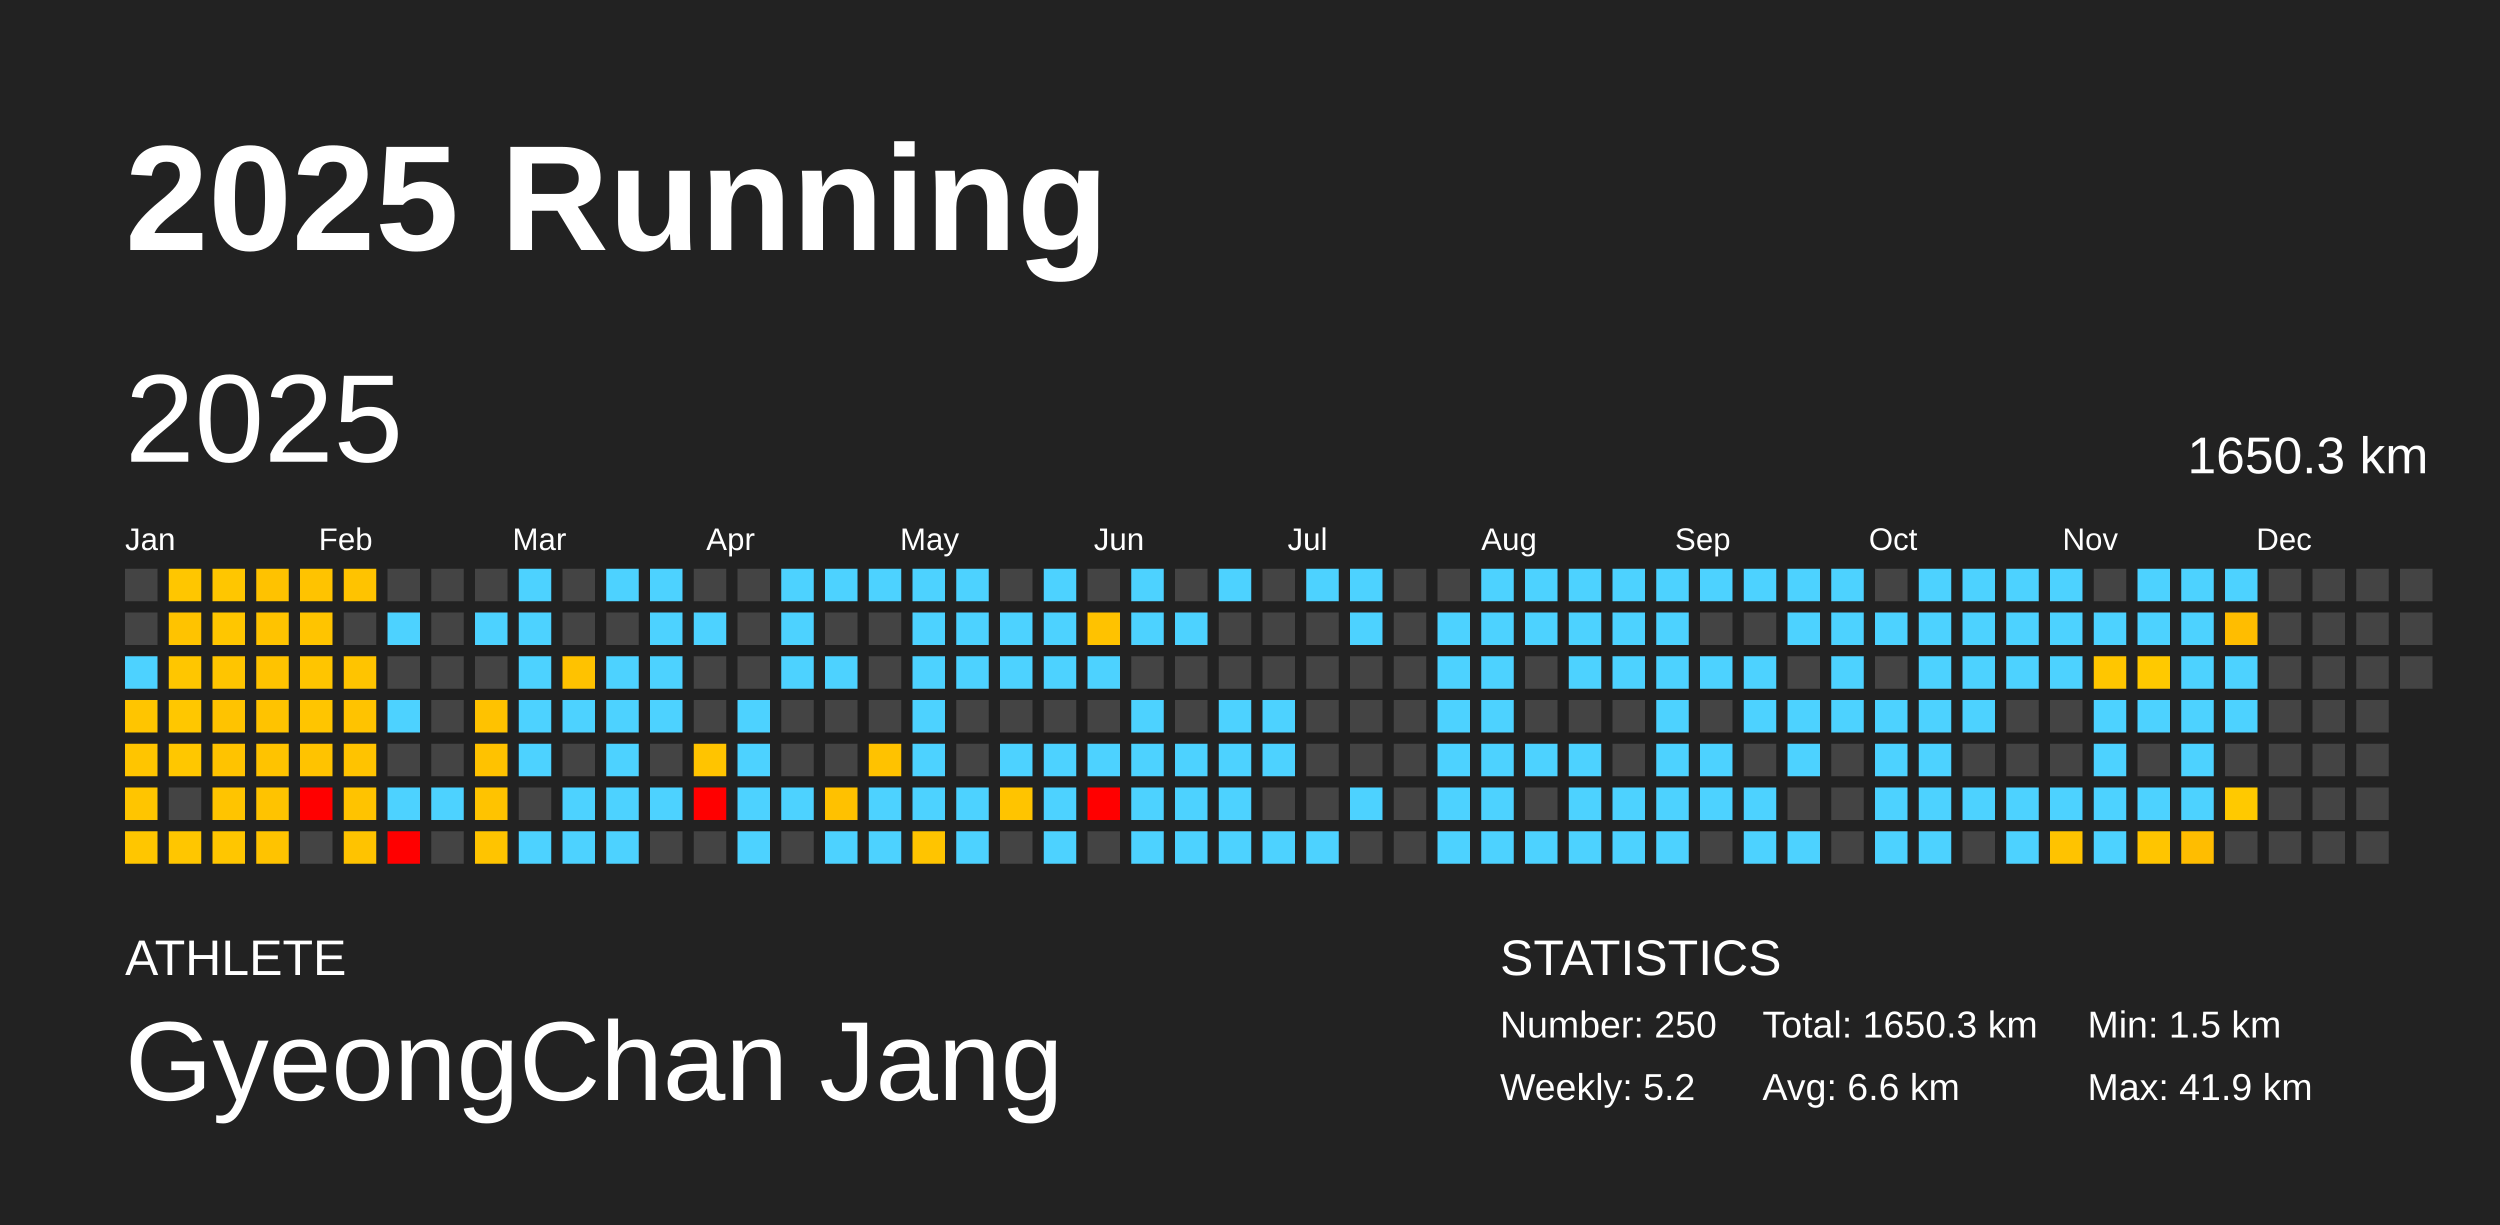
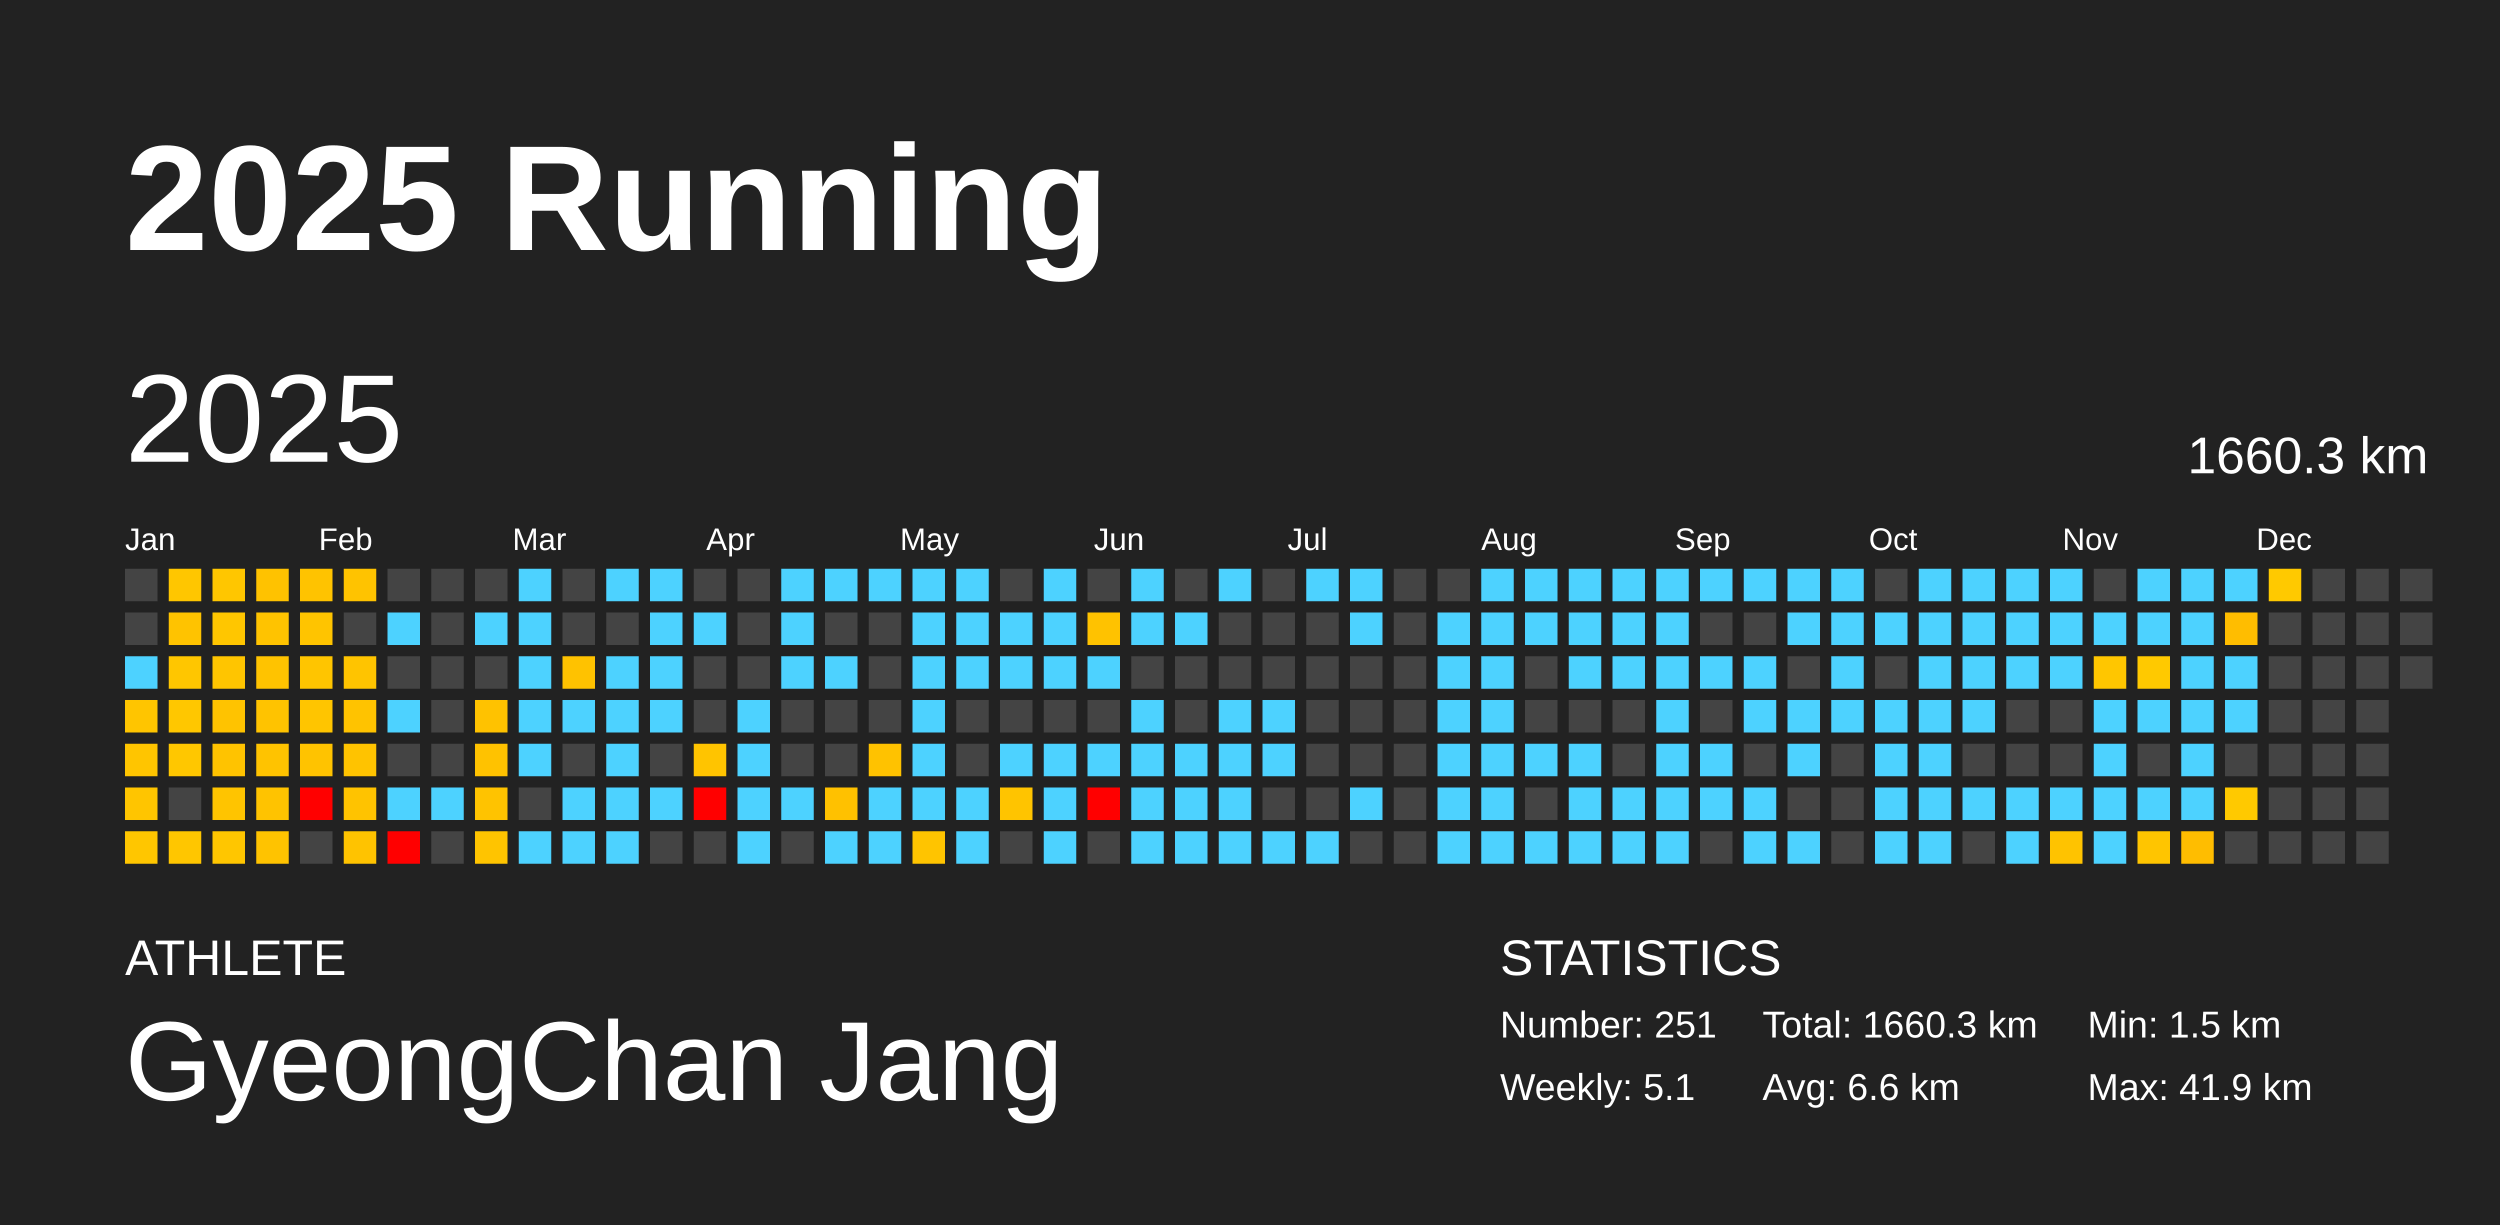
<svg xmlns="http://www.w3.org/2000/svg" baseProfile="full" height="98mm" version="1.1" viewBox="0,0,200,98" width="200mm">
  <defs />
  <rect fill="#222222" height="98" width="200" x="0" y="0" />
  <text fill="#FFFFFF" style="font-size:12px; font-family:Arial; font-weight:bold;" x="10" y="20">2025 Running</text>
  <text fill="#FFFFFF" style="font-size:4px; font-family:Arial" x="10" y="78">ATHLETE</text>
  <text fill="#FFFFFF" style="font-size:9px; font-family:Arial" x="10" y="88">GyeongChan Jang</text>
  <text fill="#FFFFFF" style="font-size:4px; font-family:Arial" x="120" y="78">STATISTICS</text>
-   <text fill="#FFFFFF" style="font-size:3px; font-family:Arial" x="120" y="83">Number: 250</text>
-   <text fill="#FFFFFF" style="font-size:3px; font-family:Arial" x="120" y="88">Weekly: 5.2</text>
-   <text fill="#FFFFFF" style="font-size:3px; font-family:Arial" x="141" y="83">Total: 1650.3 km</text>
+   <text fill="#FFFFFF" style="font-size:3px; font-family:Arial" x="120" y="83">Number: 251</text>
+   <text fill="#FFFFFF" style="font-size:3px; font-family:Arial" x="120" y="88">Weekly: 5.1</text>
+   <text fill="#FFFFFF" style="font-size:3px; font-family:Arial" x="141" y="83">Total: 1660.3 km</text>
  <text fill="#FFFFFF" style="font-size:3px; font-family:Arial" x="141" y="88">Avg: 6.6 km</text>
  <text fill="#FFFFFF" style="font-size:3px; font-family:Arial" x="167" y="83">Min: 1.5 km</text>
  <text fill="#FFFFFF" style="font-size:3px; font-family:Arial" x="167" y="88">Max: 41.9 km</text>
  <text dominant-baseline="hanging" fill="#FFFFFF" style="font-size:10.0px; font-family:Arial;" x="10" y="30">2025</text>
-   <text dominant-baseline="hanging" fill="#FFFFFF" style="font-size:4.125px; font-family:Arial;" x="175" y="35">1650.3 km</text>
+   <text dominant-baseline="hanging" fill="#FFFFFF" style="font-size:4.125px; font-family:Arial;" x="175" y="35">1660.3 km</text>
  <text fill="#FFFFFF" style="font-size:2.5px; font-family:Arial" x="10.0" y="44">Jan</text>
  <text fill="#FFFFFF" style="font-size:2.5px; font-family:Arial" x="25.5" y="44">Feb</text>
  <text fill="#FFFFFF" style="font-size:2.5px; font-family:Arial" x="41.0" y="44">Mar</text>
  <text fill="#FFFFFF" style="font-size:2.5px; font-family:Arial" x="56.5" y="44">Apr</text>
  <text fill="#FFFFFF" style="font-size:2.5px; font-family:Arial" x="72.0" y="44">May</text>
  <text fill="#FFFFFF" style="font-size:2.5px; font-family:Arial" x="87.5" y="44">Jun</text>
  <text fill="#FFFFFF" style="font-size:2.5px; font-family:Arial" x="103.0" y="44">Jul</text>
  <text fill="#FFFFFF" style="font-size:2.5px; font-family:Arial" x="118.5" y="44">Aug</text>
  <text fill="#FFFFFF" style="font-size:2.5px; font-family:Arial" x="134.0" y="44">Sep</text>
  <text fill="#FFFFFF" style="font-size:2.5px; font-family:Arial" x="149.5" y="44">Oct</text>
  <text fill="#FFFFFF" style="font-size:2.5px; font-family:Arial" x="165.0" y="44">Nov</text>
  <text fill="#FFFFFF" style="font-size:2.5px; font-family:Arial" x="180.5" y="44">Dec</text>
  <rect fill="#444444" height="2.6" width="2.6" x="10.0" y="45.5" />
  <rect fill="#444444" height="2.6" width="2.6" x="10.0" y="49.0" />
  <rect fill="#4dd2ff" height="2.6" width="2.6" x="10.0" y="52.5" />
  <rect fill="#ffc500" height="2.6" width="2.6" x="10.0" y="56.0" />
  <rect fill="#ffc500" height="2.6" width="2.6" x="10.0" y="59.5" />
  <rect fill="#ffc500" height="2.6" width="2.6" x="10.0" y="63.0" />
  <rect fill="#ffc600" height="2.6" width="2.6" x="10.0" y="66.5" />
  <rect fill="#ffc600" height="2.6" width="2.6" x="13.5" y="45.5" />
  <rect fill="#ffc300" height="2.6" width="2.6" x="13.5" y="49.0" />
  <rect fill="#ffc600" height="2.6" width="2.6" x="13.5" y="52.5" />
  <rect fill="#ffc700" height="2.6" width="2.6" x="13.5" y="56.0" />
  <rect fill="#ffc700" height="2.6" width="2.6" x="13.5" y="59.5" />
  <rect fill="#444444" height="2.6" width="2.6" x="13.5" y="63.0" />
  <rect fill="#ffc600" height="2.6" width="2.6" x="13.5" y="66.5" />
  <rect fill="#ffc600" height="2.6" width="2.6" x="17.0" y="45.5" />
  <rect fill="#ffc600" height="2.6" width="2.6" x="17.0" y="49.0" />
  <rect fill="#ffc500" height="2.6" width="2.6" x="17.0" y="52.5" />
  <rect fill="#ffc300" height="2.6" width="2.6" x="17.0" y="56.0" />
  <rect fill="#ffc300" height="2.6" width="2.6" x="17.0" y="59.5" />
  <rect fill="#ffc400" height="2.6" width="2.6" x="17.0" y="63.0" />
  <rect fill="#ffc600" height="2.6" width="2.6" x="17.0" y="66.5" />
  <rect fill="#ffc200" height="2.6" width="2.6" x="20.5" y="45.5" />
  <rect fill="#ffc300" height="2.6" width="2.6" x="20.5" y="49.0" />
  <rect fill="#ffc300" height="2.6" width="2.6" x="20.5" y="52.5" />
  <rect fill="#ffc300" height="2.6" width="2.6" x="20.5" y="56.0" />
  <rect fill="#ffc300" height="2.6" width="2.6" x="20.5" y="59.5" />
  <rect fill="#ffc300" height="2.6" width="2.6" x="20.5" y="63.0" />
  <rect fill="#ffc300" height="2.6" width="2.6" x="20.5" y="66.5" />
  <rect fill="#ffc300" height="2.6" width="2.6" x="24.0" y="45.5" />
  <rect fill="#ffc400" height="2.6" width="2.6" x="24.0" y="49.0" />
  <rect fill="#ffc500" height="2.6" width="2.6" x="24.0" y="52.5" />
  <rect fill="#ffc500" height="2.6" width="2.6" x="24.0" y="56.0" />
  <rect fill="#ffc300" height="2.6" width="2.6" x="24.0" y="59.5" />
  <rect fill="red" height="2.6" width="2.6" x="24.0" y="63.0" />
  <rect fill="#444444" height="2.6" width="2.6" x="24.0" y="66.5" />
  <rect fill="#ffc300" height="2.6" width="2.6" x="27.5" y="45.5" />
  <rect fill="#444444" height="2.6" width="2.6" x="27.5" y="49.0" />
  <rect fill="#ffc400" height="2.6" width="2.6" x="27.5" y="52.5" />
  <rect fill="#ffc300" height="2.6" width="2.6" x="27.5" y="56.0" />
  <rect fill="#ffc300" height="2.6" width="2.6" x="27.5" y="59.5" />
  <rect fill="#ffc300" height="2.6" width="2.6" x="27.5" y="63.0" />
  <rect fill="#ffc300" height="2.6" width="2.6" x="27.5" y="66.5" />
  <rect fill="#444444" height="2.6" width="2.6" x="31.0" y="45.5" />
  <rect fill="#4dd2ff" height="2.6" width="2.6" x="31.0" y="49.0" />
  <rect fill="#444444" height="2.6" width="2.6" x="31.0" y="52.5" />
  <rect fill="#4dd2ff" height="2.6" width="2.6" x="31.0" y="56.0" />
  <rect fill="#444444" height="2.6" width="2.6" x="31.0" y="59.5" />
  <rect fill="#4dd2ff" height="2.6" width="2.6" x="31.0" y="63.0" />
  <rect fill="red" height="2.6" width="2.6" x="31.0" y="66.5" />
  <rect fill="#444444" height="2.6" width="2.6" x="34.5" y="45.5" />
  <rect fill="#444444" height="2.6" width="2.6" x="34.5" y="49.0" />
  <rect fill="#444444" height="2.6" width="2.6" x="34.5" y="52.5" />
  <rect fill="#444444" height="2.6" width="2.6" x="34.5" y="56.0" />
  <rect fill="#444444" height="2.6" width="2.6" x="34.5" y="59.5" />
  <rect fill="#4dd2ff" height="2.6" width="2.6" x="34.5" y="63.0" />
  <rect fill="#444444" height="2.6" width="2.6" x="34.5" y="66.5" />
  <rect fill="#444444" height="2.6" width="2.6" x="38.0" y="45.5" />
  <rect fill="#4dd2ff" height="2.6" width="2.6" x="38.0" y="49.0" />
  <rect fill="#444444" height="2.6" width="2.6" x="38.0" y="52.5" />
  <rect fill="#ffc200" height="2.6" width="2.6" x="38.0" y="56.0" />
  <rect fill="#ffc200" height="2.6" width="2.6" x="38.0" y="59.5" />
  <rect fill="#ffc300" height="2.6" width="2.6" x="38.0" y="63.0" />
  <rect fill="#ffc400" height="2.6" width="2.6" x="38.0" y="66.5" />
  <rect fill="#4dd2ff" height="2.6" width="2.6" x="41.5" y="45.5" />
  <rect fill="#4dd2ff" height="2.6" width="2.6" x="41.5" y="49.0" />
  <rect fill="#4dd2ff" height="2.6" width="2.6" x="41.5" y="52.5" />
  <rect fill="#4dd2ff" height="2.6" width="2.6" x="41.5" y="56.0" />
  <rect fill="#4dd2ff" height="2.6" width="2.6" x="41.5" y="59.5" />
  <rect fill="#444444" height="2.6" width="2.6" x="41.5" y="63.0" />
  <rect fill="#4dd2ff" height="2.6" width="2.6" x="41.5" y="66.5" />
  <rect fill="#444444" height="2.6" width="2.6" x="45.0" y="45.5" />
  <rect fill="#444444" height="2.6" width="2.6" x="45.0" y="49.0" />
  <rect fill="#ffc200" height="2.6" width="2.6" x="45.0" y="52.5" />
  <rect fill="#4dd2ff" height="2.6" width="2.6" x="45.0" y="56.0" />
  <rect fill="#444444" height="2.6" width="2.6" x="45.0" y="59.5" />
  <rect fill="#4dd2ff" height="2.6" width="2.6" x="45.0" y="63.0" />
  <rect fill="#4dd2ff" height="2.6" width="2.6" x="45.0" y="66.5" />
  <rect fill="#4dd2ff" height="2.6" width="2.6" x="48.5" y="45.5" />
  <rect fill="#444444" height="2.6" width="2.6" x="48.5" y="49.0" />
  <rect fill="#4dd2ff" height="2.6" width="2.6" x="48.5" y="52.5" />
  <rect fill="#4dd2ff" height="2.6" width="2.6" x="48.5" y="56.0" />
  <rect fill="#4dd2ff" height="2.6" width="2.6" x="48.5" y="59.5" />
  <rect fill="#4dd2ff" height="2.6" width="2.6" x="48.5" y="63.0" />
  <rect fill="#4dd2ff" height="2.6" width="2.6" x="48.5" y="66.5" />
  <rect fill="#4dd2ff" height="2.6" width="2.6" x="52.0" y="45.5" />
  <rect fill="#4dd2ff" height="2.6" width="2.6" x="52.0" y="49.0" />
  <rect fill="#4dd2ff" height="2.6" width="2.6" x="52.0" y="52.5" />
  <rect fill="#4dd2ff" height="2.6" width="2.6" x="52.0" y="56.0" />
  <rect fill="#444444" height="2.6" width="2.6" x="52.0" y="59.5" />
  <rect fill="#4dd2ff" height="2.6" width="2.6" x="52.0" y="63.0" />
  <rect fill="#444444" height="2.6" width="2.6" x="52.0" y="66.5" />
  <rect fill="#444444" height="2.6" width="2.6" x="55.5" y="45.5" />
  <rect fill="#4dd2ff" height="2.6" width="2.6" x="55.5" y="49.0" />
  <rect fill="#444444" height="2.6" width="2.6" x="55.5" y="52.5" />
  <rect fill="#444444" height="2.6" width="2.6" x="55.5" y="56.0" />
  <rect fill="#ffc400" height="2.6" width="2.6" x="55.5" y="59.5" />
  <rect fill="red" height="2.6" width="2.6" x="55.5" y="63.0" />
  <rect fill="#444444" height="2.6" width="2.6" x="55.5" y="66.5" />
  <rect fill="#444444" height="2.6" width="2.6" x="59.0" y="45.5" />
  <rect fill="#444444" height="2.6" width="2.6" x="59.0" y="49.0" />
  <rect fill="#444444" height="2.6" width="2.6" x="59.0" y="52.5" />
  <rect fill="#4dd2ff" height="2.6" width="2.6" x="59.0" y="56.0" />
  <rect fill="#4dd2ff" height="2.6" width="2.6" x="59.0" y="59.5" />
  <rect fill="#4dd2ff" height="2.6" width="2.6" x="59.0" y="63.0" />
  <rect fill="#4dd2ff" height="2.6" width="2.6" x="59.0" y="66.5" />
  <rect fill="#4dd2ff" height="2.6" width="2.6" x="62.5" y="45.5" />
  <rect fill="#4dd2ff" height="2.6" width="2.6" x="62.5" y="49.0" />
  <rect fill="#4dd2ff" height="2.6" width="2.6" x="62.5" y="52.5" />
  <rect fill="#444444" height="2.6" width="2.6" x="62.5" y="56.0" />
  <rect fill="#444444" height="2.6" width="2.6" x="62.5" y="59.5" />
  <rect fill="#4dd2ff" height="2.6" width="2.6" x="62.5" y="63.0" />
  <rect fill="#444444" height="2.6" width="2.6" x="62.5" y="66.5" />
  <rect fill="#4dd2ff" height="2.6" width="2.6" x="66.0" y="45.5" />
  <rect fill="#444444" height="2.6" width="2.6" x="66.0" y="49.0" />
  <rect fill="#4dd2ff" height="2.6" width="2.6" x="66.0" y="52.5" />
  <rect fill="#444444" height="2.6" width="2.6" x="66.0" y="56.0" />
  <rect fill="#444444" height="2.6" width="2.6" x="66.0" y="59.5" />
  <rect fill="#ffc100" height="2.6" width="2.6" x="66.0" y="63.0" />
  <rect fill="#4dd2ff" height="2.6" width="2.6" x="66.0" y="66.5" />
  <rect fill="#4dd2ff" height="2.6" width="2.6" x="69.5" y="45.5" />
  <rect fill="#444444" height="2.6" width="2.6" x="69.5" y="49.0" />
  <rect fill="#444444" height="2.6" width="2.6" x="69.5" y="52.5" />
  <rect fill="#444444" height="2.6" width="2.6" x="69.5" y="56.0" />
  <rect fill="#ffc200" height="2.6" width="2.6" x="69.5" y="59.5" />
  <rect fill="#4dd2ff" height="2.6" width="2.6" x="69.5" y="63.0" />
  <rect fill="#4dd2ff" height="2.6" width="2.6" x="69.5" y="66.5" />
  <rect fill="#4dd2ff" height="2.6" width="2.6" x="73.0" y="45.5" />
  <rect fill="#4dd2ff" height="2.6" width="2.6" x="73.0" y="49.0" />
  <rect fill="#4dd2ff" height="2.6" width="2.6" x="73.0" y="52.5" />
  <rect fill="#4dd2ff" height="2.6" width="2.6" x="73.0" y="56.0" />
  <rect fill="#4dd2ff" height="2.6" width="2.6" x="73.0" y="59.5" />
  <rect fill="#4dd2ff" height="2.6" width="2.6" x="73.0" y="63.0" />
  <rect fill="#ffc400" height="2.6" width="2.6" x="73.0" y="66.5" />
  <rect fill="#4dd2ff" height="2.6" width="2.6" x="76.5" y="45.5" />
  <rect fill="#4dd2ff" height="2.6" width="2.6" x="76.5" y="49.0" />
  <rect fill="#4dd2ff" height="2.6" width="2.6" x="76.5" y="52.5" />
  <rect fill="#444444" height="2.6" width="2.6" x="76.5" y="56.0" />
  <rect fill="#444444" height="2.6" width="2.6" x="76.5" y="59.5" />
  <rect fill="#4dd2ff" height="2.6" width="2.6" x="76.5" y="63.0" />
  <rect fill="#4dd2ff" height="2.6" width="2.6" x="76.5" y="66.5" />
  <rect fill="#444444" height="2.6" width="2.6" x="80.0" y="45.5" />
  <rect fill="#4dd2ff" height="2.6" width="2.6" x="80.0" y="49.0" />
  <rect fill="#4dd2ff" height="2.6" width="2.6" x="80.0" y="52.5" />
  <rect fill="#444444" height="2.6" width="2.6" x="80.0" y="56.0" />
  <rect fill="#4dd2ff" height="2.6" width="2.6" x="80.0" y="59.5" />
  <rect fill="#ffc400" height="2.6" width="2.6" x="80.0" y="63.0" />
  <rect fill="#444444" height="2.6" width="2.6" x="80.0" y="66.5" />
  <rect fill="#4dd2ff" height="2.6" width="2.6" x="83.5" y="45.5" />
  <rect fill="#4dd2ff" height="2.6" width="2.6" x="83.5" y="49.0" />
  <rect fill="#4dd2ff" height="2.6" width="2.6" x="83.5" y="52.5" />
  <rect fill="#444444" height="2.6" width="2.6" x="83.5" y="56.0" />
  <rect fill="#4dd2ff" height="2.6" width="2.6" x="83.5" y="59.5" />
  <rect fill="#4dd2ff" height="2.6" width="2.6" x="83.5" y="63.0" />
  <rect fill="#4dd2ff" height="2.6" width="2.6" x="83.5" y="66.5" />
  <rect fill="#444444" height="2.6" width="2.6" x="87.0" y="45.5" />
  <rect fill="#ffc200" height="2.6" width="2.6" x="87.0" y="49.0" />
  <rect fill="#4dd2ff" height="2.6" width="2.6" x="87.0" y="52.5" />
  <rect fill="#444444" height="2.6" width="2.6" x="87.0" y="56.0" />
  <rect fill="#4dd2ff" height="2.6" width="2.6" x="87.0" y="59.5" />
  <rect fill="red" height="2.6" width="2.6" x="87.0" y="63.0" />
  <rect fill="#444444" height="2.6" width="2.6" x="87.0" y="66.5" />
  <rect fill="#4dd2ff" height="2.6" width="2.6" x="90.5" y="45.5" />
  <rect fill="#4dd2ff" height="2.6" width="2.6" x="90.5" y="49.0" />
  <rect fill="#444444" height="2.6" width="2.6" x="90.5" y="52.5" />
  <rect fill="#4dd2ff" height="2.6" width="2.6" x="90.5" y="56.0" />
  <rect fill="#4dd2ff" height="2.6" width="2.6" x="90.5" y="59.5" />
  <rect fill="#4dd2ff" height="2.6" width="2.6" x="90.5" y="63.0" />
  <rect fill="#4dd2ff" height="2.6" width="2.6" x="90.5" y="66.5" />
  <rect fill="#444444" height="2.6" width="2.6" x="94.0" y="45.5" />
  <rect fill="#4dd2ff" height="2.6" width="2.6" x="94.0" y="49.0" />
  <rect fill="#444444" height="2.6" width="2.6" x="94.0" y="52.5" />
  <rect fill="#444444" height="2.6" width="2.6" x="94.0" y="56.0" />
  <rect fill="#4dd2ff" height="2.6" width="2.6" x="94.0" y="59.5" />
  <rect fill="#4dd2ff" height="2.6" width="2.6" x="94.0" y="63.0" />
  <rect fill="#4dd2ff" height="2.6" width="2.6" x="94.0" y="66.5" />
  <rect fill="#4dd2ff" height="2.6" width="2.6" x="97.5" y="45.5" />
  <rect fill="#444444" height="2.6" width="2.6" x="97.5" y="49.0" />
  <rect fill="#444444" height="2.6" width="2.6" x="97.5" y="52.5" />
  <rect fill="#4dd2ff" height="2.6" width="2.6" x="97.5" y="56.0" />
  <rect fill="#4dd2ff" height="2.6" width="2.6" x="97.5" y="59.5" />
  <rect fill="#4dd2ff" height="2.6" width="2.6" x="97.5" y="63.0" />
  <rect fill="#4dd2ff" height="2.6" width="2.6" x="97.5" y="66.5" />
  <rect fill="#444444" height="2.6" width="2.6" x="101.0" y="45.5" />
  <rect fill="#444444" height="2.6" width="2.6" x="101.0" y="49.0" />
  <rect fill="#444444" height="2.6" width="2.6" x="101.0" y="52.5" />
  <rect fill="#4dd2ff" height="2.6" width="2.6" x="101.0" y="56.0" />
  <rect fill="#4dd2ff" height="2.6" width="2.6" x="101.0" y="59.5" />
  <rect fill="#444444" height="2.6" width="2.6" x="101.0" y="63.0" />
  <rect fill="#4dd2ff" height="2.6" width="2.6" x="101.0" y="66.5" />
  <rect fill="#4dd2ff" height="2.6" width="2.6" x="104.5" y="45.5" />
  <rect fill="#444444" height="2.6" width="2.6" x="104.5" y="49.0" />
  <rect fill="#444444" height="2.6" width="2.6" x="104.5" y="52.5" />
  <rect fill="#444444" height="2.6" width="2.6" x="104.5" y="56.0" />
  <rect fill="#444444" height="2.6" width="2.6" x="104.5" y="59.5" />
  <rect fill="#444444" height="2.6" width="2.6" x="104.5" y="63.0" />
  <rect fill="#4dd2ff" height="2.6" width="2.6" x="104.5" y="66.5" />
  <rect fill="#4dd2ff" height="2.6" width="2.6" x="108.0" y="45.5" />
  <rect fill="#4dd2ff" height="2.6" width="2.6" x="108.0" y="49.0" />
  <rect fill="#444444" height="2.6" width="2.6" x="108.0" y="52.5" />
  <rect fill="#444444" height="2.6" width="2.6" x="108.0" y="56.0" />
  <rect fill="#444444" height="2.6" width="2.6" x="108.0" y="59.5" />
  <rect fill="#4dd2ff" height="2.6" width="2.6" x="108.0" y="63.0" />
  <rect fill="#444444" height="2.6" width="2.6" x="108.0" y="66.5" />
  <rect fill="#444444" height="2.6" width="2.6" x="111.5" y="45.5" />
  <rect fill="#444444" height="2.6" width="2.6" x="111.5" y="49.0" />
  <rect fill="#444444" height="2.6" width="2.6" x="111.5" y="52.5" />
  <rect fill="#444444" height="2.6" width="2.6" x="111.5" y="56.0" />
  <rect fill="#444444" height="2.6" width="2.6" x="111.5" y="59.5" />
  <rect fill="#444444" height="2.6" width="2.6" x="111.5" y="63.0" />
  <rect fill="#444444" height="2.6" width="2.6" x="111.5" y="66.5" />
  <rect fill="#444444" height="2.6" width="2.6" x="115.0" y="45.5" />
  <rect fill="#4dd2ff" height="2.6" width="2.6" x="115.0" y="49.0" />
  <rect fill="#4dd2ff" height="2.6" width="2.6" x="115.0" y="52.5" />
  <rect fill="#4dd2ff" height="2.6" width="2.6" x="115.0" y="56.0" />
  <rect fill="#4dd2ff" height="2.6" width="2.6" x="115.0" y="59.5" />
  <rect fill="#4dd2ff" height="2.6" width="2.6" x="115.0" y="63.0" />
  <rect fill="#4dd2ff" height="2.6" width="2.6" x="115.0" y="66.5" />
  <rect fill="#4dd2ff" height="2.6" width="2.6" x="118.5" y="45.5" />
  <rect fill="#4dd2ff" height="2.6" width="2.6" x="118.5" y="49.0" />
  <rect fill="#4dd2ff" height="2.6" width="2.6" x="118.5" y="52.5" />
  <rect fill="#4dd2ff" height="2.6" width="2.6" x="118.5" y="56.0" />
  <rect fill="#4dd2ff" height="2.6" width="2.6" x="118.5" y="59.5" />
  <rect fill="#4dd2ff" height="2.6" width="2.6" x="118.5" y="63.0" />
  <rect fill="#4dd2ff" height="2.6" width="2.6" x="118.5" y="66.5" />
  <rect fill="#4dd2ff" height="2.6" width="2.6" x="122.0" y="45.5" />
  <rect fill="#4dd2ff" height="2.6" width="2.6" x="122.0" y="49.0" />
  <rect fill="#444444" height="2.6" width="2.6" x="122.0" y="52.5" />
  <rect fill="#444444" height="2.6" width="2.6" x="122.0" y="56.0" />
  <rect fill="#4dd2ff" height="2.6" width="2.6" x="122.0" y="59.5" />
  <rect fill="#444444" height="2.6" width="2.6" x="122.0" y="63.0" />
  <rect fill="#4dd2ff" height="2.6" width="2.6" x="122.0" y="66.5" />
  <rect fill="#4dd2ff" height="2.6" width="2.6" x="125.5" y="45.5" />
  <rect fill="#4dd2ff" height="2.6" width="2.6" x="125.5" y="49.0" />
  <rect fill="#4dd2ff" height="2.6" width="2.6" x="125.5" y="52.5" />
  <rect fill="#444444" height="2.6" width="2.6" x="125.5" y="56.0" />
  <rect fill="#4dd2ff" height="2.6" width="2.6" x="125.5" y="59.5" />
  <rect fill="#4dd2ff" height="2.6" width="2.6" x="125.5" y="63.0" />
  <rect fill="#4dd2ff" height="2.6" width="2.6" x="125.5" y="66.5" />
  <rect fill="#4dd2ff" height="2.6" width="2.6" x="129.0" y="45.5" />
  <rect fill="#4dd2ff" height="2.6" width="2.6" x="129.0" y="49.0" />
  <rect fill="#4dd2ff" height="2.6" width="2.6" x="129.0" y="52.5" />
  <rect fill="#444444" height="2.6" width="2.6" x="129.0" y="56.0" />
  <rect fill="#444444" height="2.6" width="2.6" x="129.0" y="59.5" />
  <rect fill="#4dd2ff" height="2.6" width="2.6" x="129.0" y="63.0" />
  <rect fill="#4dd2ff" height="2.6" width="2.6" x="129.0" y="66.5" />
  <rect fill="#4dd2ff" height="2.6" width="2.6" x="132.5" y="45.5" />
  <rect fill="#4dd2ff" height="2.6" width="2.6" x="132.5" y="49.0" />
  <rect fill="#4dd2ff" height="2.6" width="2.6" x="132.5" y="52.5" />
  <rect fill="#4dd2ff" height="2.6" width="2.6" x="132.5" y="56.0" />
  <rect fill="#4dd2ff" height="2.6" width="2.6" x="132.5" y="59.5" />
  <rect fill="#4dd2ff" height="2.6" width="2.6" x="132.5" y="63.0" />
  <rect fill="#4dd2ff" height="2.6" width="2.6" x="132.5" y="66.5" />
  <rect fill="#4dd2ff" height="2.6" width="2.6" x="136.0" y="45.5" />
  <rect fill="#444444" height="2.6" width="2.6" x="136.0" y="49.0" />
  <rect fill="#4dd2ff" height="2.6" width="2.6" x="136.0" y="52.5" />
  <rect fill="#444444" height="2.6" width="2.6" x="136.0" y="56.0" />
  <rect fill="#4dd2ff" height="2.6" width="2.6" x="136.0" y="59.5" />
  <rect fill="#4dd2ff" height="2.6" width="2.6" x="136.0" y="63.0" />
  <rect fill="#444444" height="2.6" width="2.6" x="136.0" y="66.5" />
  <rect fill="#4dd2ff" height="2.6" width="2.6" x="139.5" y="45.5" />
  <rect fill="#444444" height="2.6" width="2.6" x="139.5" y="49.0" />
  <rect fill="#4dd2ff" height="2.6" width="2.6" x="139.5" y="52.5" />
  <rect fill="#4dd2ff" height="2.6" width="2.6" x="139.5" y="56.0" />
  <rect fill="#444444" height="2.6" width="2.6" x="139.5" y="59.5" />
  <rect fill="#4dd2ff" height="2.6" width="2.6" x="139.5" y="63.0" />
  <rect fill="#4dd2ff" height="2.6" width="2.6" x="139.5" y="66.5" />
  <rect fill="#4dd2ff" height="2.6" width="2.6" x="143.0" y="45.5" />
  <rect fill="#4dd2ff" height="2.6" width="2.6" x="143.0" y="49.0" />
  <rect fill="#444444" height="2.6" width="2.6" x="143.0" y="52.5" />
  <rect fill="#4dd2ff" height="2.6" width="2.6" x="143.0" y="56.0" />
  <rect fill="#4dd2ff" height="2.6" width="2.6" x="143.0" y="59.5" />
  <rect fill="#444444" height="2.6" width="2.6" x="143.0" y="63.0" />
  <rect fill="#4dd2ff" height="2.6" width="2.6" x="143.0" y="66.5" />
  <rect fill="#4dd2ff" height="2.6" width="2.6" x="146.5" y="45.5" />
  <rect fill="#4dd2ff" height="2.6" width="2.6" x="146.5" y="49.0" />
  <rect fill="#4dd2ff" height="2.6" width="2.6" x="146.5" y="52.5" />
  <rect fill="#4dd2ff" height="2.6" width="2.6" x="146.5" y="56.0" />
  <rect fill="#444444" height="2.6" width="2.6" x="146.5" y="59.5" />
  <rect fill="#444444" height="2.6" width="2.6" x="146.5" y="63.0" />
  <rect fill="#444444" height="2.6" width="2.6" x="146.5" y="66.5" />
  <rect fill="#444444" height="2.6" width="2.6" x="150.0" y="45.5" />
  <rect fill="#4dd2ff" height="2.6" width="2.6" x="150.0" y="49.0" />
  <rect fill="#444444" height="2.6" width="2.6" x="150.0" y="52.5" />
  <rect fill="#4dd2ff" height="2.6" width="2.6" x="150.0" y="56.0" />
  <rect fill="#4dd2ff" height="2.6" width="2.6" x="150.0" y="59.5" />
  <rect fill="#4dd2ff" height="2.6" width="2.6" x="150.0" y="63.0" />
  <rect fill="#4dd2ff" height="2.6" width="2.6" x="150.0" y="66.5" />
  <rect fill="#4dd2ff" height="2.6" width="2.6" x="153.5" y="45.5" />
  <rect fill="#4dd2ff" height="2.6" width="2.6" x="153.5" y="49.0" />
  <rect fill="#4dd2ff" height="2.6" width="2.6" x="153.5" y="52.5" />
  <rect fill="#4dd2ff" height="2.6" width="2.6" x="153.5" y="56.0" />
  <rect fill="#4dd2ff" height="2.6" width="2.6" x="153.5" y="59.5" />
  <rect fill="#4dd2ff" height="2.6" width="2.6" x="153.5" y="63.0" />
  <rect fill="#4dd2ff" height="2.6" width="2.6" x="153.5" y="66.5" />
  <rect fill="#4dd2ff" height="2.6" width="2.6" x="157.0" y="45.5" />
  <rect fill="#4dd2ff" height="2.6" width="2.6" x="157.0" y="49.0" />
  <rect fill="#4dd2ff" height="2.6" width="2.6" x="157.0" y="52.5" />
  <rect fill="#4dd2ff" height="2.6" width="2.6" x="157.0" y="56.0" />
  <rect fill="#444444" height="2.6" width="2.6" x="157.0" y="59.5" />
  <rect fill="#4dd2ff" height="2.6" width="2.6" x="157.0" y="63.0" />
  <rect fill="#444444" height="2.6" width="2.6" x="157.0" y="66.5" />
  <rect fill="#4dd2ff" height="2.6" width="2.6" x="160.5" y="45.5" />
  <rect fill="#4dd2ff" height="2.6" width="2.6" x="160.5" y="49.0" />
  <rect fill="#4dd2ff" height="2.6" width="2.6" x="160.5" y="52.5" />
  <rect fill="#444444" height="2.6" width="2.6" x="160.5" y="56.0" />
  <rect fill="#444444" height="2.6" width="2.6" x="160.5" y="59.5" />
  <rect fill="#4dd2ff" height="2.6" width="2.6" x="160.5" y="63.0" />
  <rect fill="#4dd2ff" height="2.6" width="2.6" x="160.5" y="66.5" />
  <rect fill="#4dd2ff" height="2.6" width="2.6" x="164.0" y="45.5" />
  <rect fill="#4dd2ff" height="2.6" width="2.6" x="164.0" y="49.0" />
  <rect fill="#4dd2ff" height="2.6" width="2.6" x="164.0" y="52.5" />
  <rect fill="#444444" height="2.6" width="2.6" x="164.0" y="56.0" />
  <rect fill="#444444" height="2.6" width="2.6" x="164.0" y="59.5" />
  <rect fill="#4dd2ff" height="2.6" width="2.6" x="164.0" y="63.0" />
  <rect fill="#ffc300" height="2.6" width="2.6" x="164.0" y="66.5" />
  <rect fill="#444444" height="2.6" width="2.6" x="167.5" y="45.5" />
  <rect fill="#4dd2ff" height="2.6" width="2.6" x="167.5" y="49.0" />
  <rect fill="#ffc600" height="2.6" width="2.6" x="167.5" y="52.5" />
  <rect fill="#4dd2ff" height="2.6" width="2.6" x="167.5" y="56.0" />
  <rect fill="#4dd2ff" height="2.6" width="2.6" x="167.5" y="59.5" />
  <rect fill="#4dd2ff" height="2.6" width="2.6" x="167.5" y="63.0" />
  <rect fill="#4dd2ff" height="2.6" width="2.6" x="167.5" y="66.5" />
  <rect fill="#4dd2ff" height="2.6" width="2.6" x="171.0" y="45.5" />
  <rect fill="#4dd2ff" height="2.6" width="2.6" x="171.0" y="49.0" />
  <rect fill="#ffc900" height="2.6" width="2.6" x="171.0" y="52.5" />
  <rect fill="#4dd2ff" height="2.6" width="2.6" x="171.0" y="56.0" />
  <rect fill="#444444" height="2.6" width="2.6" x="171.0" y="59.5" />
  <rect fill="#4dd2ff" height="2.6" width="2.6" x="171.0" y="63.0" />
  <rect fill="#ffc500" height="2.6" width="2.6" x="171.0" y="66.5" />
  <rect fill="#4dd2ff" height="2.6" width="2.6" x="174.5" y="45.5" />
  <rect fill="#4dd2ff" height="2.6" width="2.6" x="174.5" y="49.0" />
  <rect fill="#4dd2ff" height="2.6" width="2.6" x="174.5" y="52.5" />
  <rect fill="#4dd2ff" height="2.6" width="2.6" x="174.5" y="56.0" />
  <rect fill="#4dd2ff" height="2.6" width="2.6" x="174.5" y="59.5" />
  <rect fill="#4dd2ff" height="2.6" width="2.6" x="174.5" y="63.0" />
  <rect fill="#ffbd00" height="2.6" width="2.6" x="174.5" y="66.5" />
  <rect fill="#4dd2ff" height="2.6" width="2.6" x="178.0" y="45.5" />
  <rect fill="#ffbd00" height="2.6" width="2.6" x="178.0" y="49.0" />
  <rect fill="#4dd2ff" height="2.6" width="2.6" x="178.0" y="52.5" />
  <rect fill="#4dd2ff" height="2.6" width="2.6" x="178.0" y="56.0" />
  <rect fill="#444444" height="2.6" width="2.6" x="178.0" y="59.5" />
  <rect fill="#ffc900" height="2.6" width="2.6" x="178.0" y="63.0" />
  <rect fill="#444444" height="2.6" width="2.6" x="178.0" y="66.5" />
-   <rect fill="#444444" height="2.6" width="2.6" x="181.5" y="45.5" />
+   <rect fill="#ffc900" height="2.6" width="2.6" x="181.5" y="45.5" />
  <rect fill="#444444" height="2.6" width="2.6" x="181.5" y="49.0" />
  <rect fill="#444444" height="2.6" width="2.6" x="181.5" y="52.5" />
  <rect fill="#444444" height="2.6" width="2.6" x="181.5" y="56.0" />
  <rect fill="#444444" height="2.6" width="2.6" x="181.5" y="59.5" />
  <rect fill="#444444" height="2.6" width="2.6" x="181.5" y="63.0" />
  <rect fill="#444444" height="2.6" width="2.6" x="181.5" y="66.5" />
  <rect fill="#444444" height="2.6" width="2.6" x="185.0" y="45.5" />
  <rect fill="#444444" height="2.6" width="2.6" x="185.0" y="49.0" />
  <rect fill="#444444" height="2.6" width="2.6" x="185.0" y="52.5" />
  <rect fill="#444444" height="2.6" width="2.6" x="185.0" y="56.0" />
  <rect fill="#444444" height="2.6" width="2.6" x="185.0" y="59.5" />
  <rect fill="#444444" height="2.6" width="2.6" x="185.0" y="63.0" />
  <rect fill="#444444" height="2.6" width="2.6" x="185.0" y="66.5" />
  <rect fill="#444444" height="2.6" width="2.6" x="188.5" y="45.5" />
  <rect fill="#444444" height="2.6" width="2.6" x="188.5" y="49.0" />
  <rect fill="#444444" height="2.6" width="2.6" x="188.5" y="52.5" />
  <rect fill="#444444" height="2.6" width="2.6" x="188.5" y="56.0" />
  <rect fill="#444444" height="2.6" width="2.6" x="188.5" y="59.5" />
  <rect fill="#444444" height="2.6" width="2.6" x="188.5" y="63.0" />
  <rect fill="#444444" height="2.6" width="2.6" x="188.5" y="66.5" />
  <rect fill="#444444" height="2.6" width="2.6" x="192.0" y="45.5" />
  <rect fill="#444444" height="2.6" width="2.6" x="192.0" y="49.0" />
  <rect fill="#444444" height="2.6" width="2.6" x="192.0" y="52.5" />
</svg>
